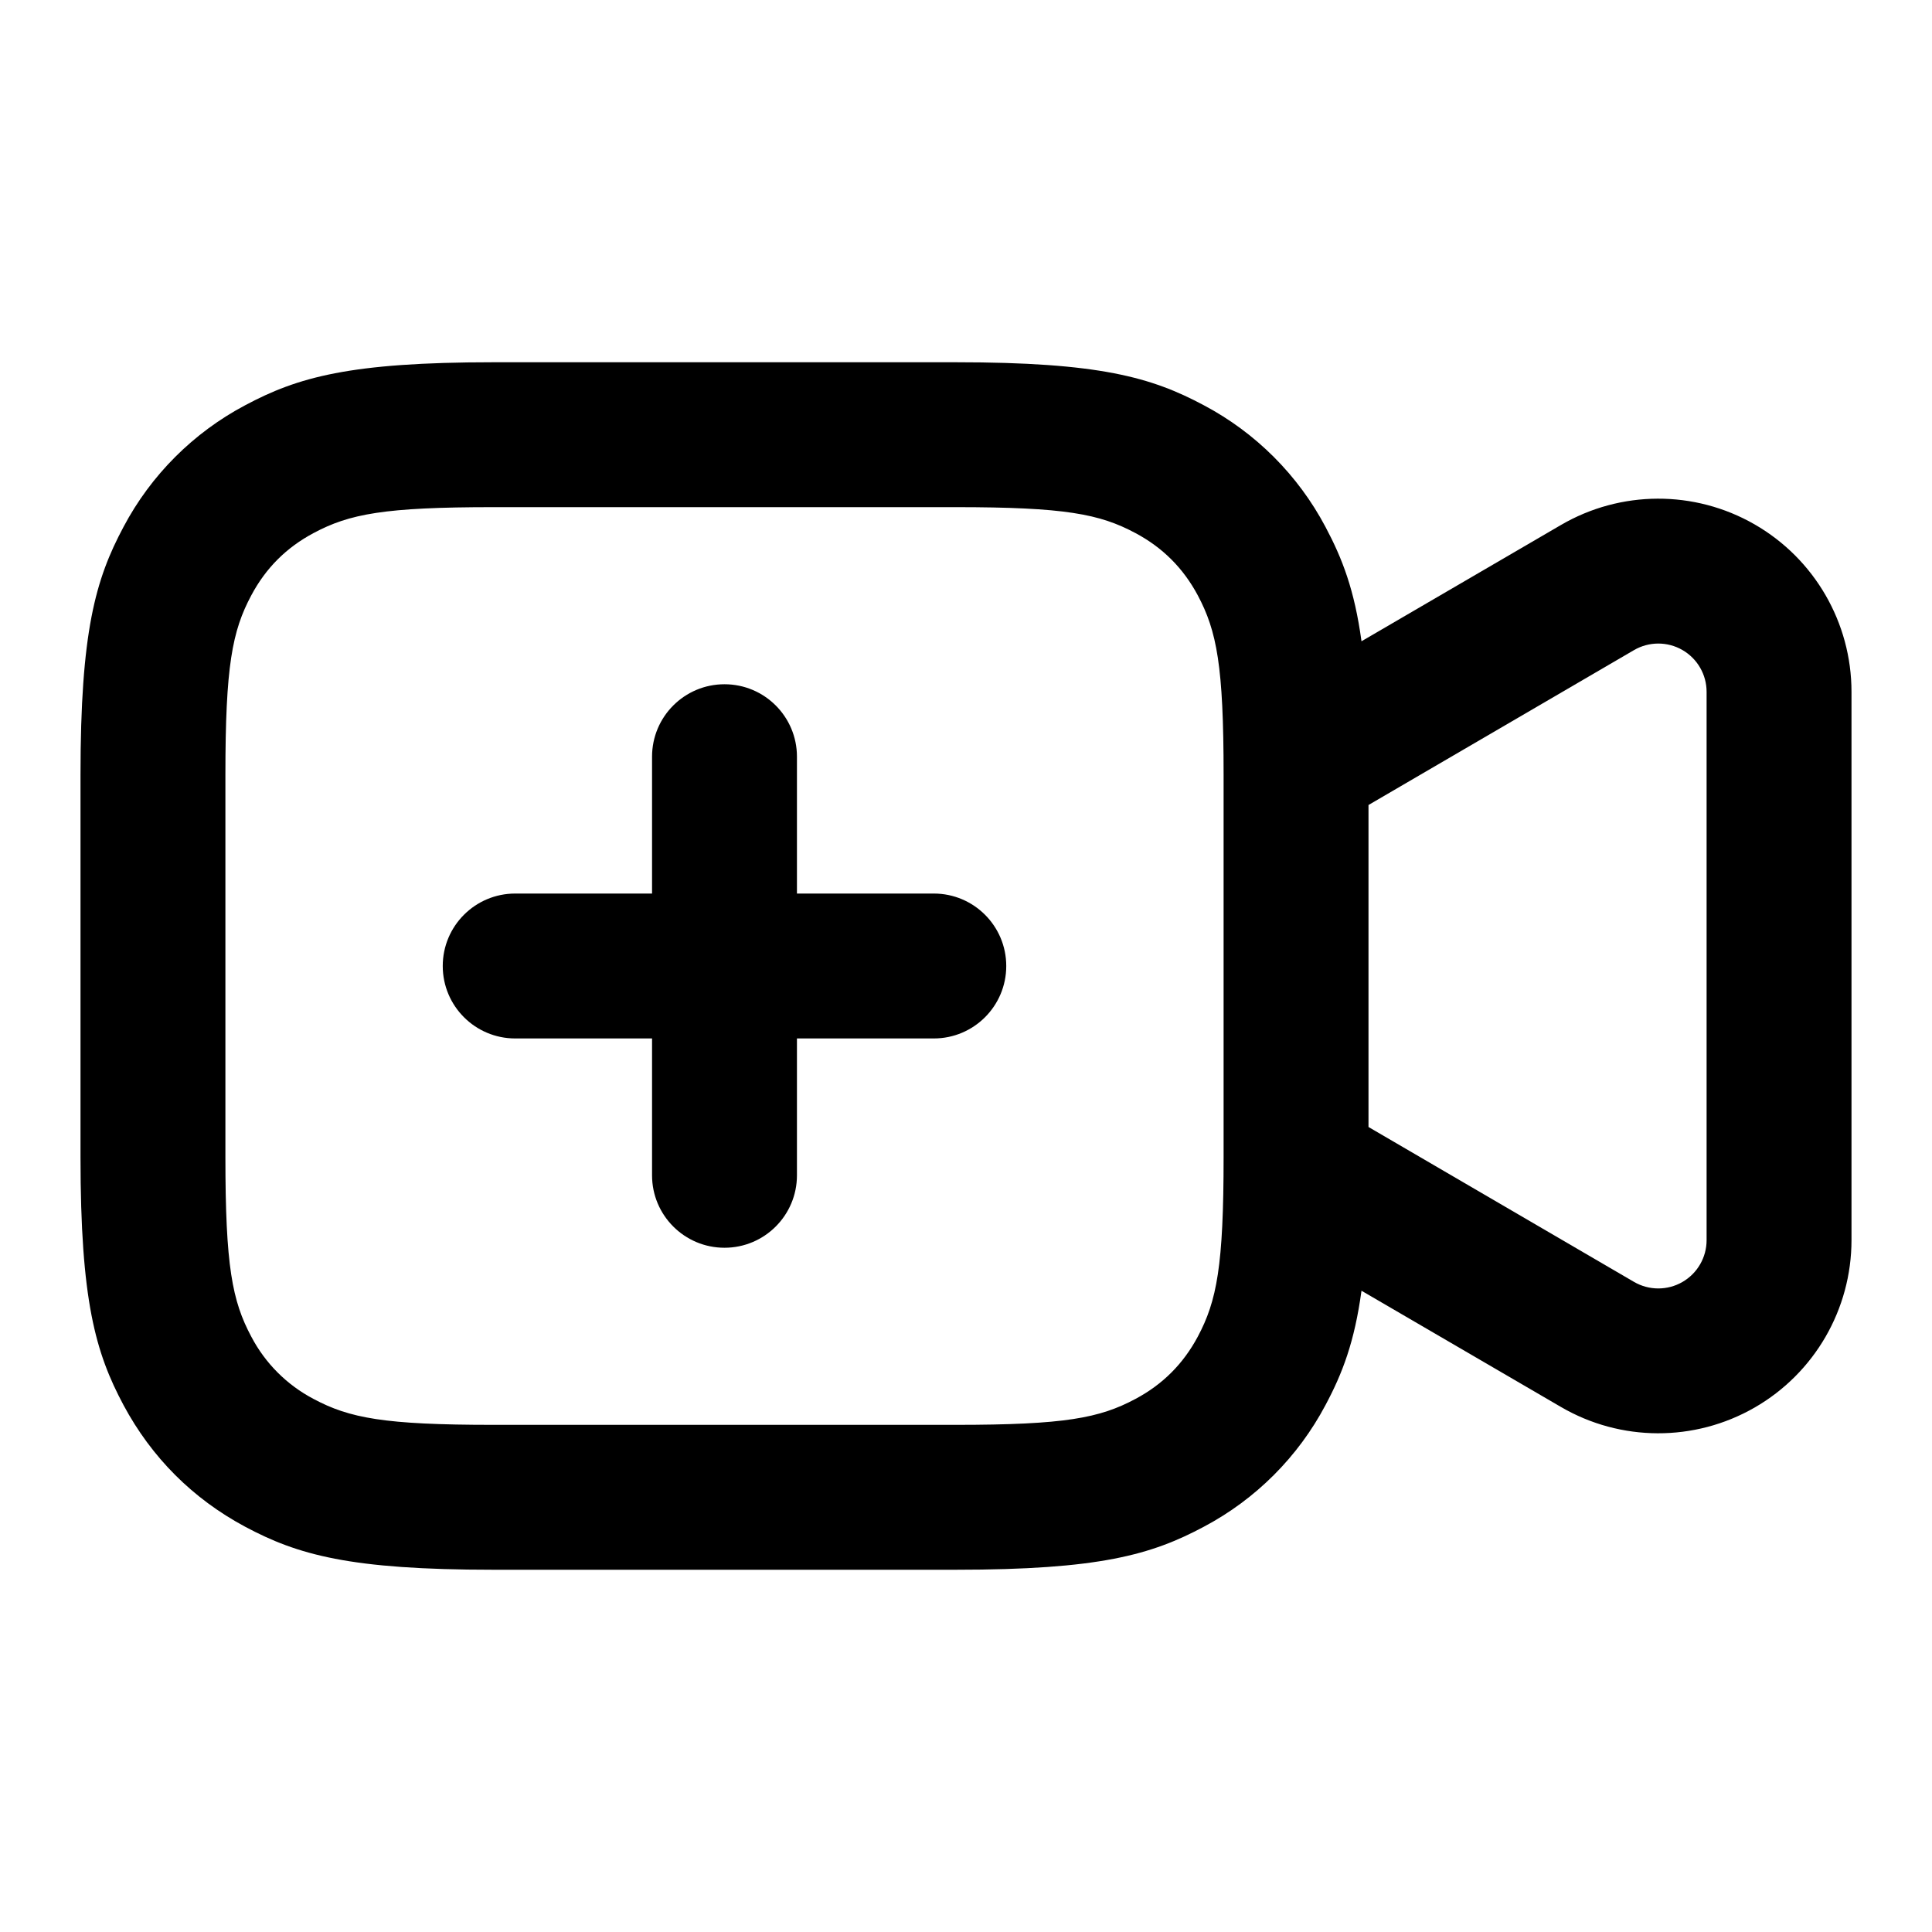
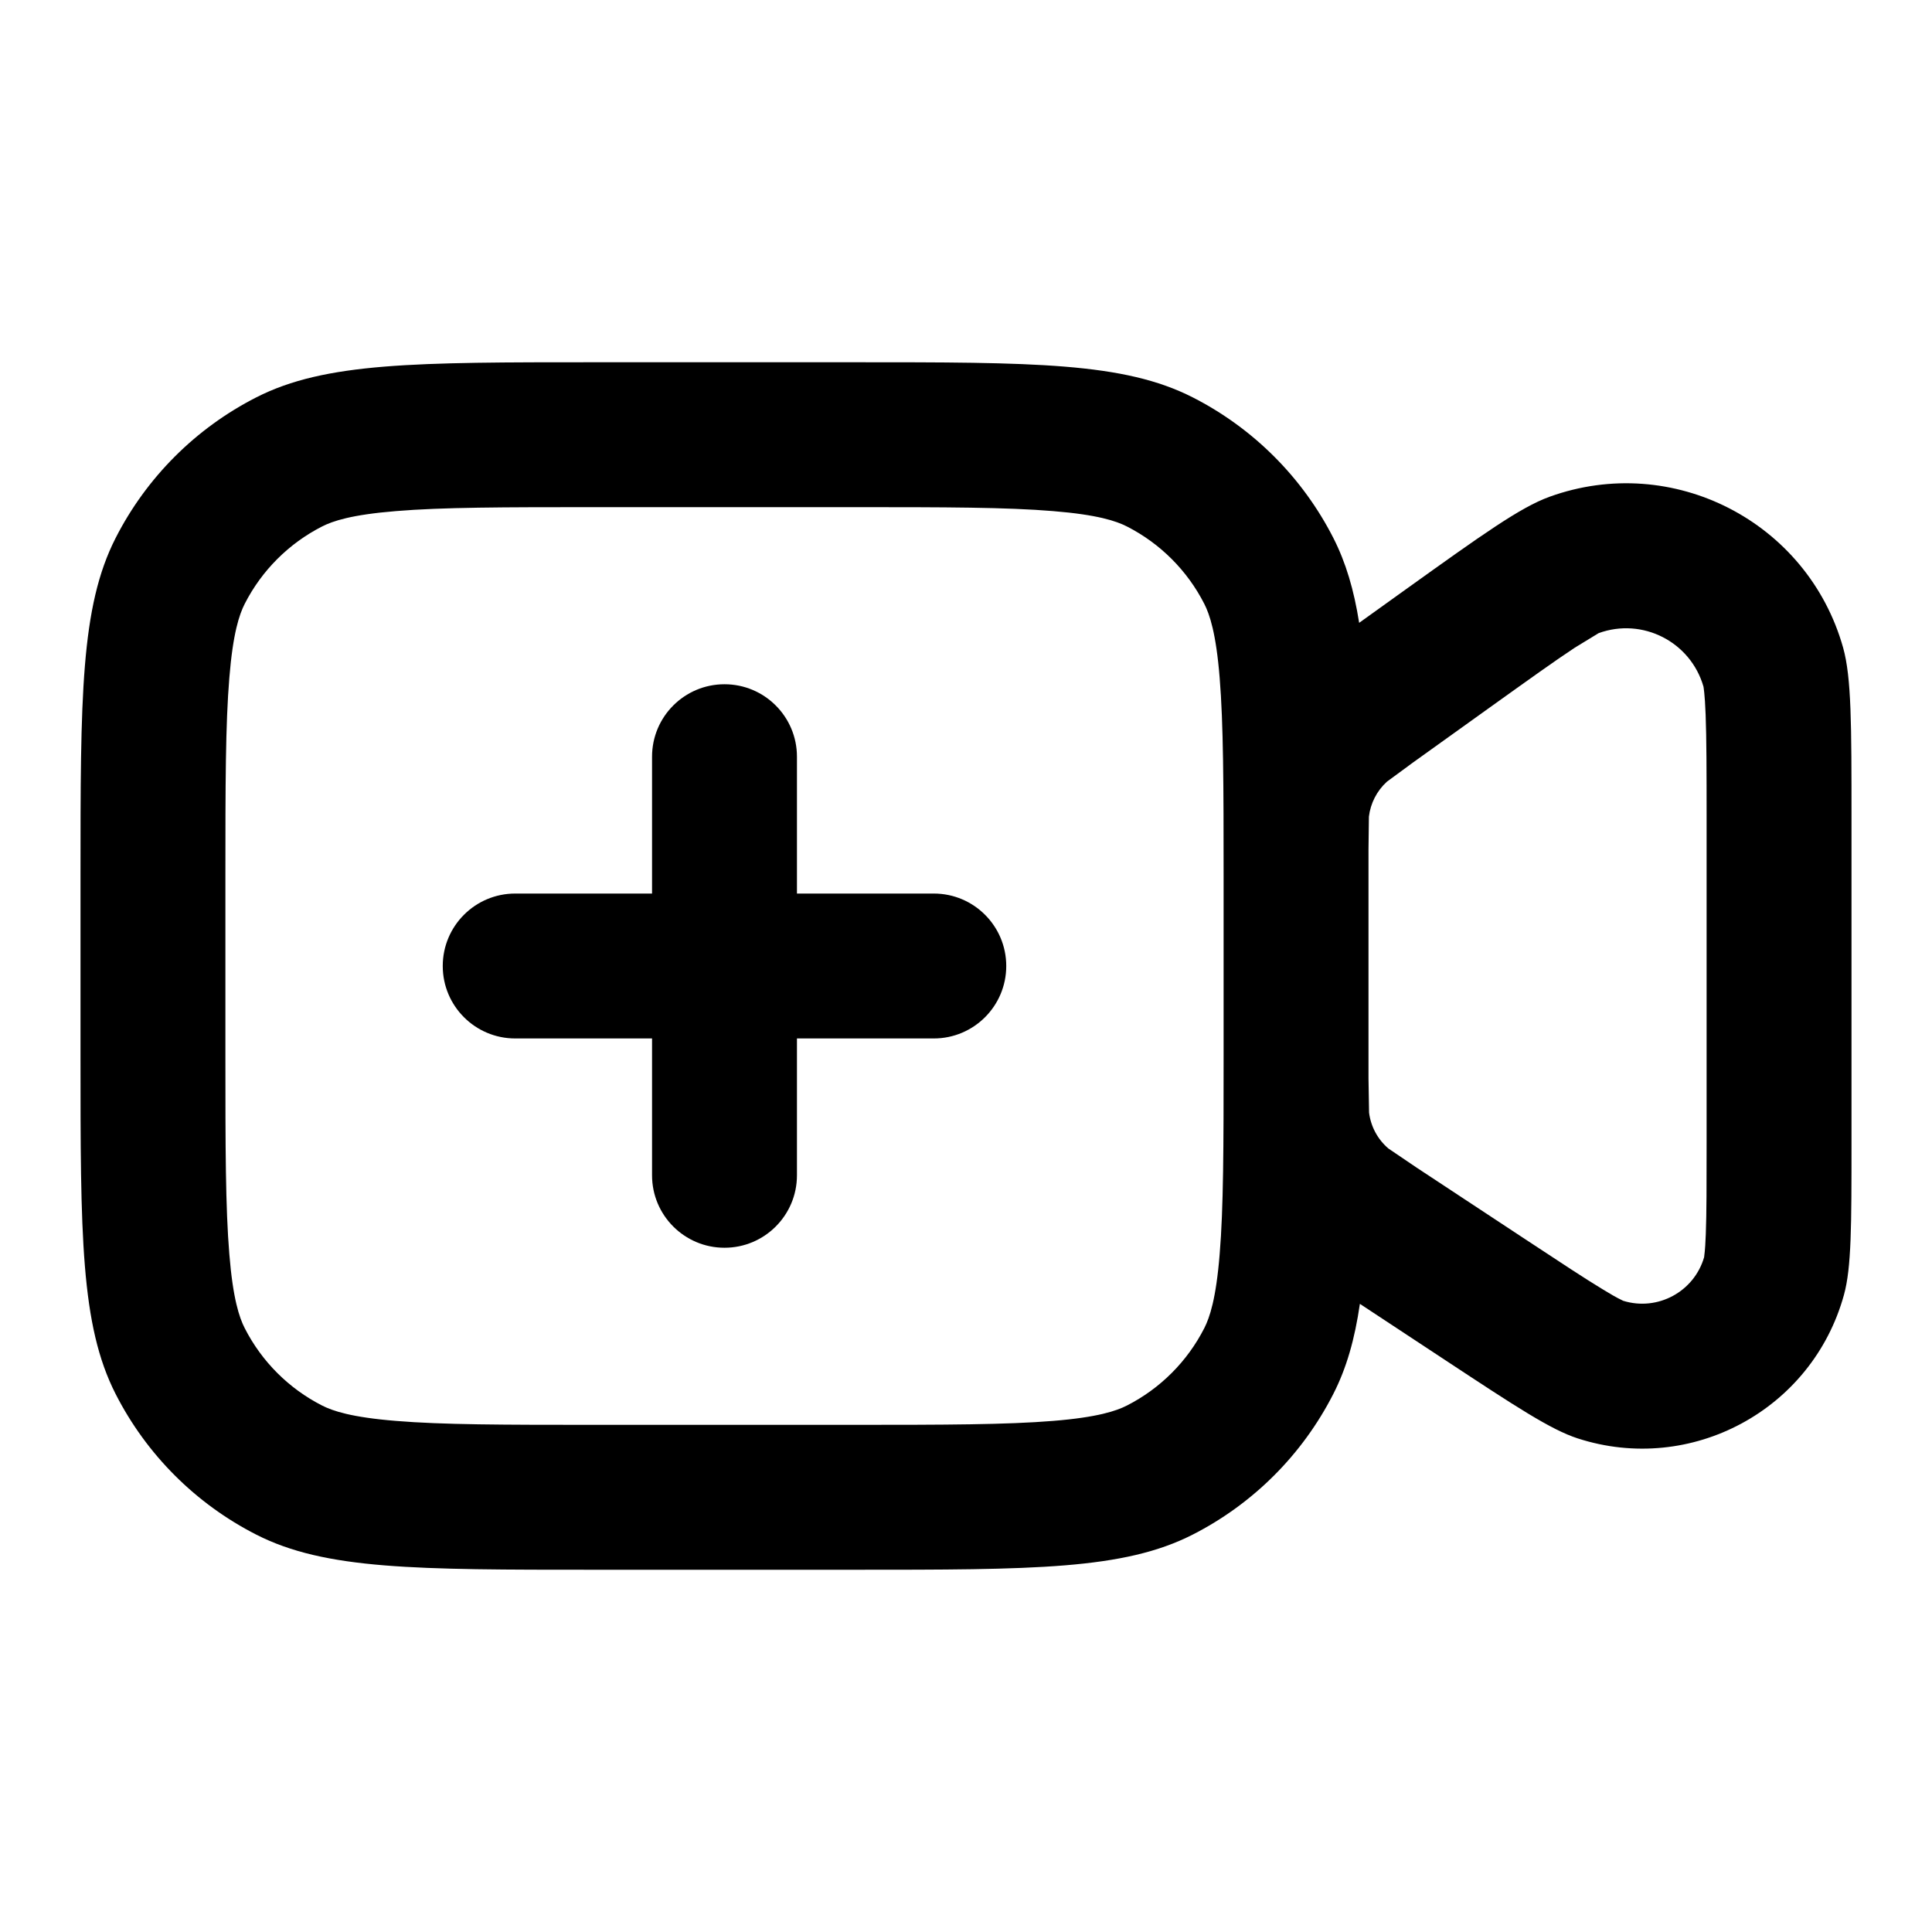
- <svg xmlns="http://www.w3.org/2000/svg" width="24" height="24" fill="none">
-   <path d="M9.9 9.4a.9.9 0 10-1.8 0v1.7H6.4a.9.9 0 100 1.8h1.7v1.7a.9.9 0 001.8 0v-1.7h1.7a.9.9 0 000-1.8H9.9V9.4z" fill="currentColor" />
-   <path fill-rule="evenodd" clip-rule="evenodd" d="M14.954 5.034c-.652-.348-1.299-.534-3.082-.534H6.128c-1.783 0-2.43.186-3.082.534a3.635 3.635 0 00-1.512 1.512C1.186 7.198 1 7.845 1 9.628v4.744c0 1.783.186 2.43.534 3.082.349.651.86 1.163 1.512 1.512.652.348 1.299.534 3.082.534h5.744c1.783 0 2.43-.186 3.082-.534a3.635 3.635 0 001.512-1.512c.21-.393.36-.783.447-1.42l2.478 1.444A2.4 2.4 0 0023 15.405v-6.81a2.4 2.4 0 00-3.61-2.073l-2.477 1.444c-.087-.637-.238-1.027-.447-1.42a3.635 3.635 0 00-1.512-1.512zM6.128 6.3h5.744c1.354 0 1.788.084 2.233.322.338.18.593.435.774.773.237.445.321.879.321 2.233v4.744c0 1.354-.084 1.788-.321 2.233-.181.338-.436.593-.774.773-.445.238-.879.322-2.233.322H6.128c-1.354 0-1.788-.084-2.233-.322a1.835 1.835 0 01-.773-.773c-.238-.445-.322-.879-.322-2.233V9.628c0-1.354.084-1.788.322-2.233.18-.338.435-.593.773-.773.445-.238.879-.322 2.233-.322zM17 10l3.298-1.924a.6.6 0 01.902.519v6.81a.6.6 0 01-.902.519L17 14v-4z" fill="currentColor" />
+ <svg xmlns="http://www.w3.org/2000/svg" width="24" height="24" fill="none" viewBox="0 0 24 24">
+   <path fill="currentColor" d="M9.9 9.4a.9.9 0 1 0-1.8 0v1.7H6.4a.9.9 0 0 0 0 1.8h1.7v1.7a.9.9 0 0 0 1.8 0v-1.7h1.7a.9.9 0 0 0 0-1.8H9.9V9.4Z" />
+   <path fill="currentColor" fill-rule="evenodd" d="M1 10.9c0-2.24 0-3.36.436-4.216a4 4 0 0 1 1.748-1.748C4.04 4.5 5.16 4.5 7.4 4.5h3.2c2.24 0 3.36 0 4.216.436a4 4 0 0 1 1.748 1.748c.155.305.255.643.32 1.053l.577-.414c.948-.679 1.422-1.019 1.785-1.151 1.53-.555 3.209.307 3.65 1.874.104.372.104.955.104 2.121v4.02c0 1.039 0 1.559-.094 1.899-.394 1.428-1.899 2.239-3.308 1.782-.335-.109-.769-.395-1.637-.967l-1.068-.704c-.064.44-.166.798-.33 1.119a4 4 0 0 1-1.748 1.748c-.856.436-1.976.436-4.216.436H7.4c-2.24 0-3.36 0-4.216-.436a4 4 0 0 1-1.748-1.748C1 16.46 1 15.34 1 13.1v-2.2Zm6.4-4.6h3.2c1.15 0 1.904.001 2.481.049.556.045.786.124.918.191a2.2 2.2 0 0 1 .961.961c.067.132.146.362.191.918.047.577.049 1.331.049 2.481v2.2c0 1.15-.001 1.904-.049 2.481-.045.556-.124.786-.191.918a2.2 2.2 0 0 1-.961.961c-.132.067-.362.146-.918.191-.577.047-1.331.049-2.481.049H7.4c-1.15 0-1.904-.001-2.481-.049-.556-.045-.786-.124-.918-.191a2.2 2.2 0 0 1-.961-.961c-.067-.132-.146-.362-.191-.918C2.801 15.004 2.8 14.25 2.8 13.1v-2.2c0-1.15.001-1.904.049-2.481.045-.556.124-.786.191-.918a2.2 2.2 0 0 1 .961-.961c.132-.067.362-.146.918-.191C5.496 6.301 6.25 6.3 7.4 6.3Zm10.153 3.172.957-.686c.486-.348.808-.579 1.054-.741.023-.015.295-.18.295-.18.545-.198 1.142.108 1.302.664 0 0 .017.084.027.35.011.295.012.691.012 1.289v4.02c0 .534-0.0.883-.01 1.142-.004.096-.008.193-.021.288-.125.429-.578.673-1.005.541-.087-.041-.17-.091-.252-.141-.222-.134-.513-.326-.959-.62l-1.356-.894a247.905 247.905 0 0 1-.35-.237.7.7 0 0 1-.24-.446S17 13.422 17 13.398v-2.849c0-.022.005-.404.005-.404a.7.7 0 0 1 .223-.434s.307-.226.325-.239Z" clip-rule="evenodd" />
</svg>
